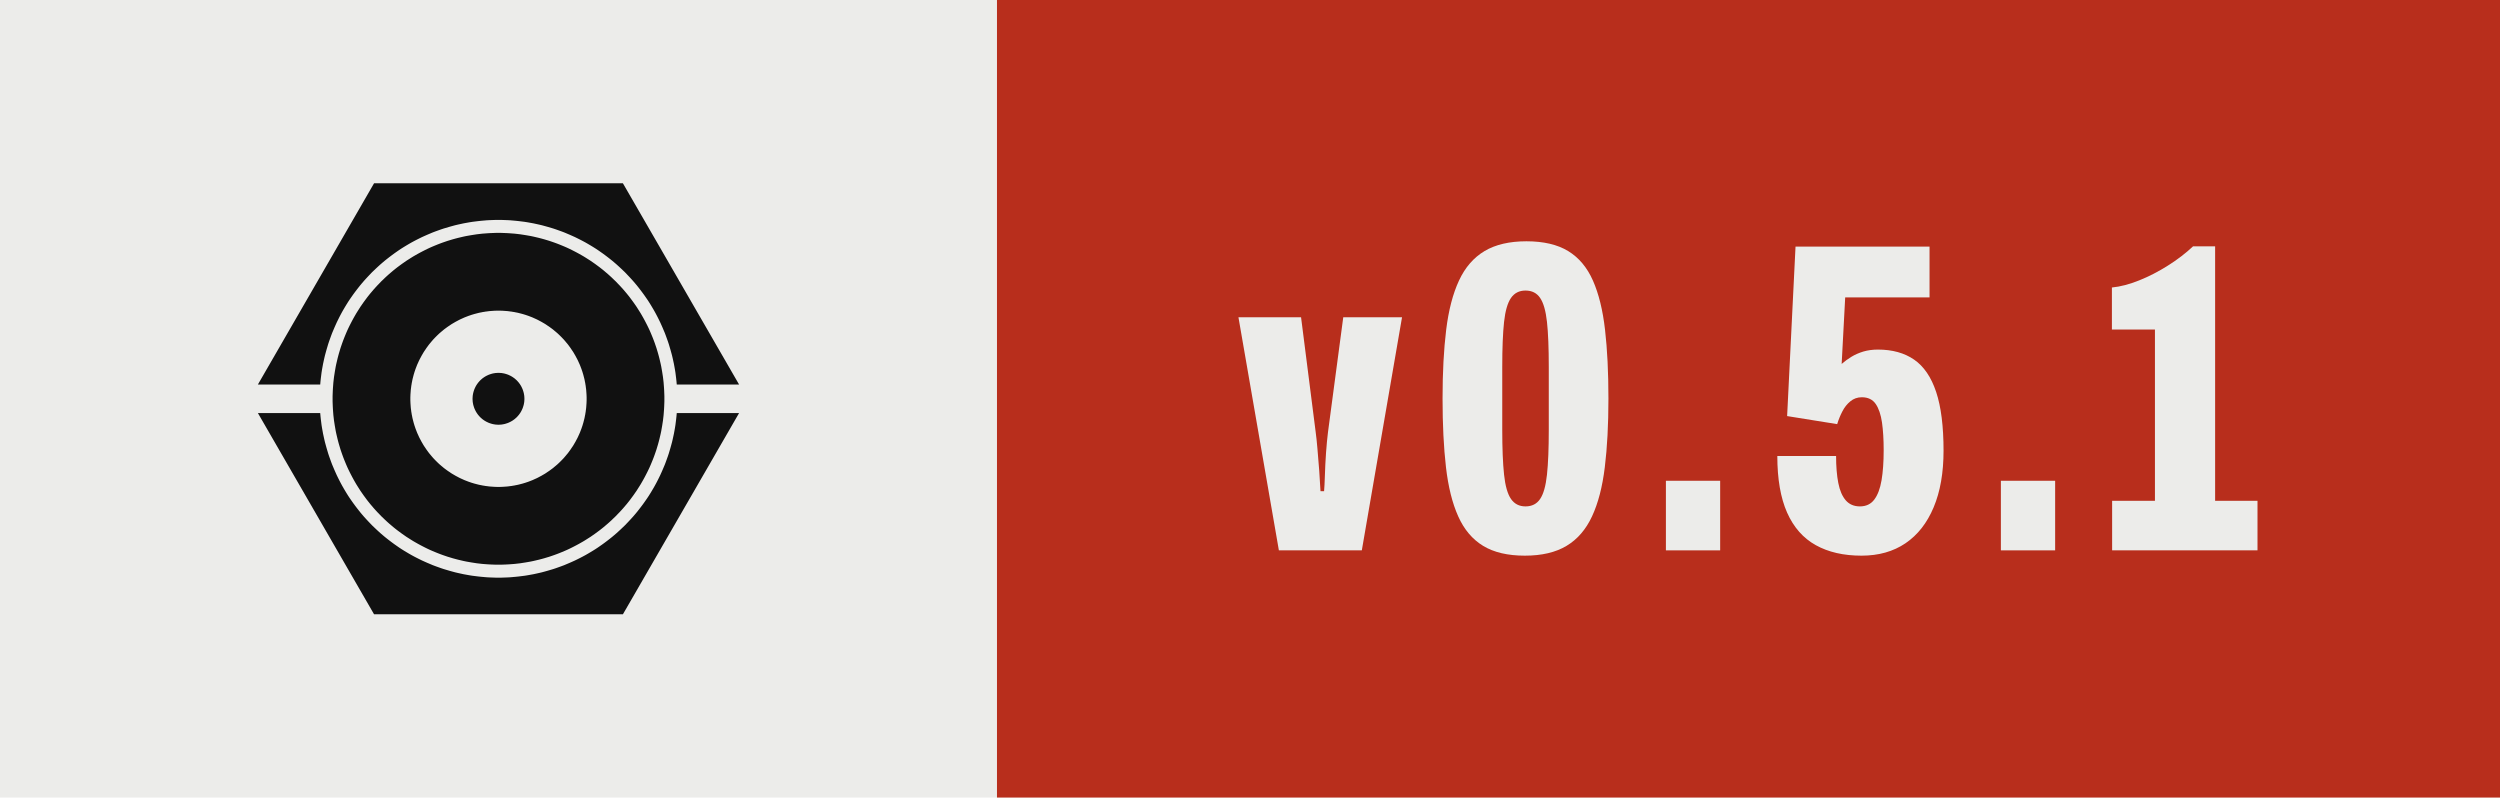
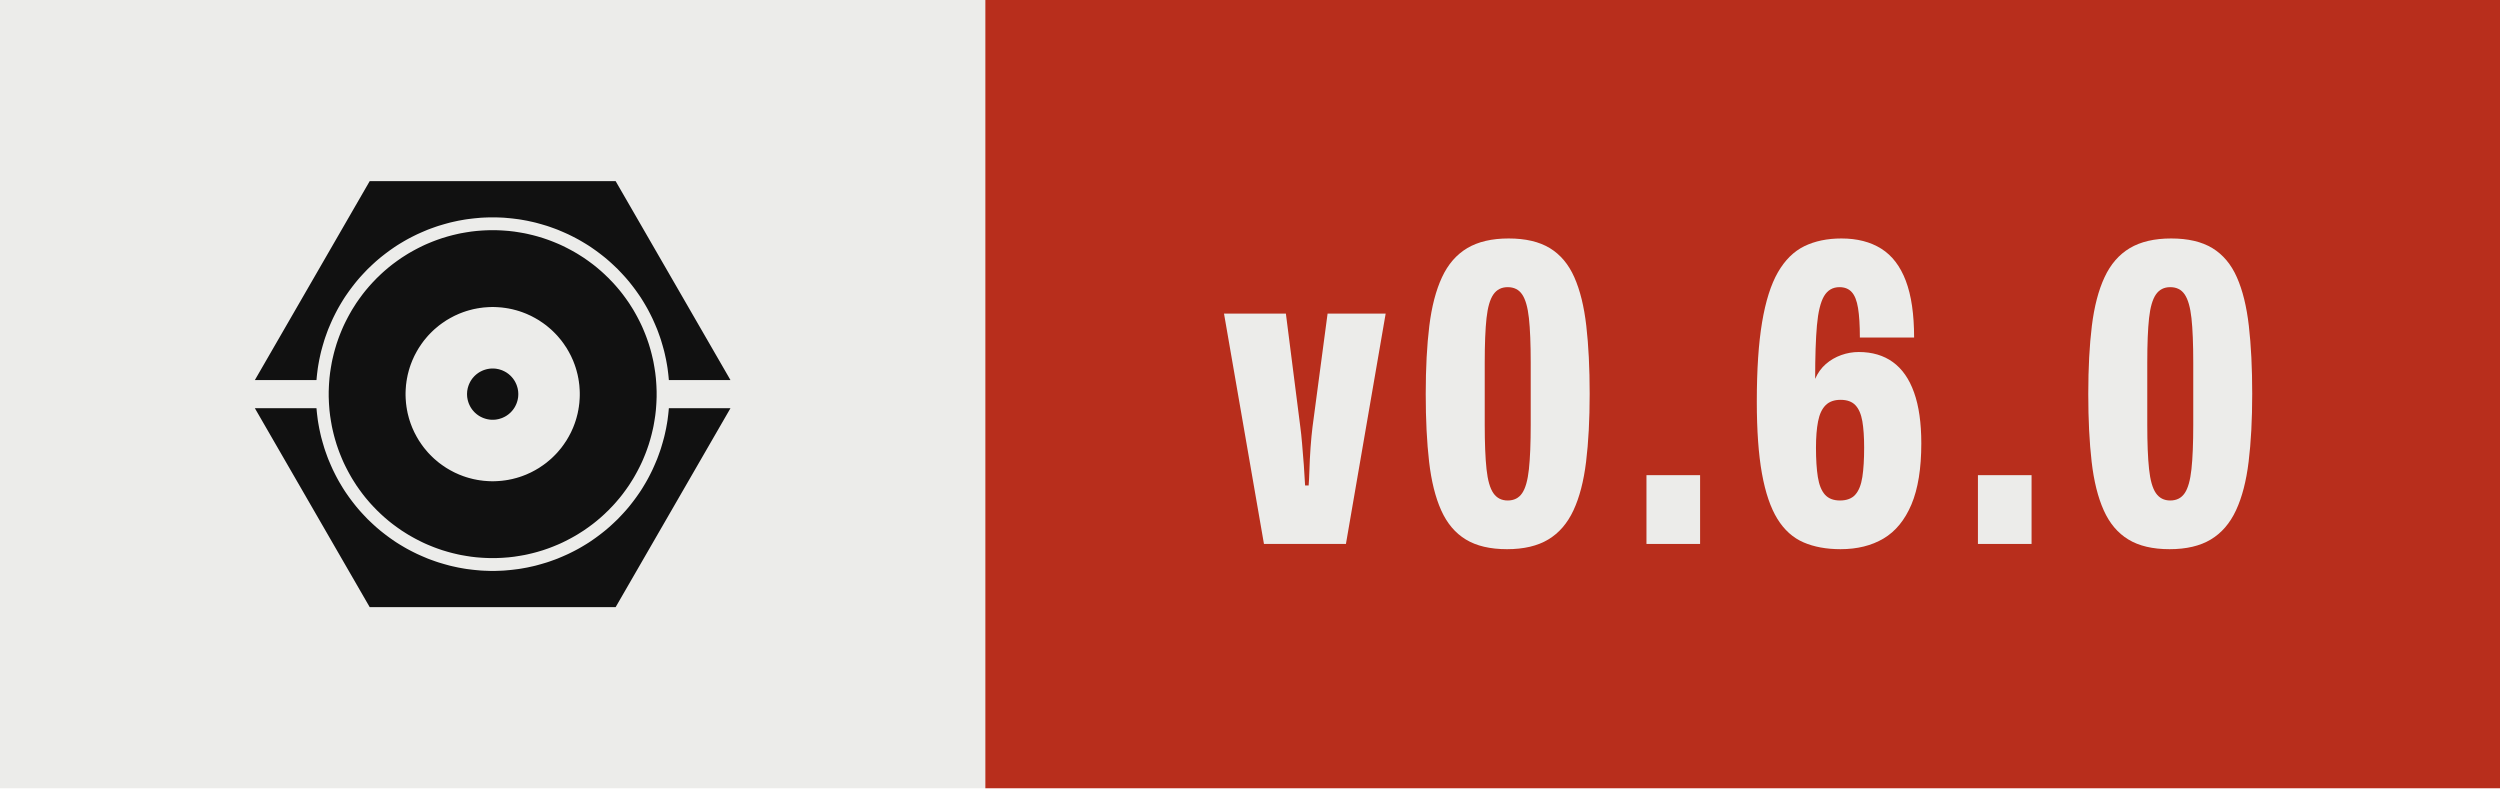
- <svg xmlns="http://www.w3.org/2000/svg" width="62.69" height="20.00" viewBox="0 0 62.69 20.00" role="img" aria-label="Version 0.5.1, released with Presswerk">
+ <svg xmlns="http://www.w3.org/2000/svg" width="63.43" height="20.00" viewBox="0 0 63.43 20.00" role="img" aria-label="Version 0.6.0, released with Presswerk">
  <rect class="field" width="25.00" height="20" fill="#ECECEA" />
-   <rect x="25.00" width="37.69" height="20" fill="#B82E1C" />
+   <rect x="25.00" width="38.43" height="20" fill="#B82E1C" />
  <path class="icon" d="M15.61,47.25L15.62,47.18L15.67,46.62L15.73,46.06L15.80,45.50L15.87,44.94L15.96,44.38L16.06,43.82L16.16,43.27L16.28,42.72L16.40,42.17L16.53,41.62L16.68,41.07L16.83,40.53L16.99,39.99L17.15,39.45L17.33,38.91L17.52,38.38L17.71,37.85L17.91,37.32L18.13,36.80L18.35,36.28L18.58,35.76L18.81,35.25L19.06,34.74L19.31,34.24L19.57,33.74L19.84,33.24L20.12,32.75L20.41,32.26L20.70,31.78L21.00,31.30L21.31,30.83L21.63,30.37L21.96,29.90L22.29,29.45L22.63,29.00L22.98,28.55L23.33,28.11L23.69,27.68L24.06,27.25L24.44,26.83L24.82,26.42L25.21,26.01L25.60,25.60L26.01,25.21L26.42,24.82L26.83,24.44L27.25,24.06L27.68,23.69L28.11,23.33L28.55,22.98L29.00,22.63L29.45,22.29L29.90,21.96L30.37,21.63L30.83,21.31L31.30,21.00L31.78,20.70L32.26,20.41L32.75,20.12L33.24,19.84L33.74,19.57L34.24,19.31L34.74,19.06L35.25,18.81L35.76,18.58L36.28,18.35L36.80,18.13L37.32,17.91L37.85,17.71L38.38,17.52L38.91,17.33L39.45,17.15L39.99,16.99L40.53,16.83L41.07,16.68L41.62,16.53L42.17,16.40L42.72,16.28L43.27,16.16L43.82,16.06L44.38,15.96L44.94,15.87L45.50,15.80L46.06,15.73L46.62,15.67L47.18,15.62L47.74,15.57L48.31,15.54L48.87,15.52L49.44,15.50L50.00,15.50L50.56,15.50L51.13,15.52L51.69,15.54L52.26,15.57L52.82,15.62L53.38,15.67L53.94,15.73L54.50,15.80L55.06,15.87L55.62,15.96L56.18,16.06L56.73,16.16L57.28,16.28L57.83,16.40L58.38,16.53L58.93,16.68L59.47,16.83L60.01,16.99L60.55,17.15L61.09,17.33L61.62,17.52L62.15,17.71L62.68,17.91L63.20,18.13L63.72,18.35L64.24,18.58L64.75,18.81L65.26,19.06L65.76,19.31L66.26,19.57L66.76,19.84L67.25,20.12L67.74,20.41L68.22,20.70L68.70,21.00L69.17,21.31L69.63,21.63L70.10,21.96L70.55,22.29L71.00,22.63L71.45,22.98L71.89,23.33L72.32,23.69L72.75,24.06L73.17,24.44L73.58,24.82L73.99,25.21L74.40,25.60L74.79,26.01L75.18,26.42L75.56,26.83L75.94,27.25L76.31,27.68L76.67,28.11L77.02,28.55L77.37,29.00L77.71,29.45L78.04,29.90L78.37,30.37L78.69,30.83L79.00,31.30L79.30,31.78L79.59,32.26L79.88,32.75L80.16,33.24L80.43,33.74L80.69,34.24L80.94,34.74L81.19,35.25L81.42,35.76L81.65,36.28L81.87,36.80L82.09,37.32L82.29,37.85L82.48,38.38L82.67,38.91L82.85,39.45L83.01,39.99L83.17,40.53L83.32,41.07L83.47,41.62L83.60,42.17L83.72,42.72L83.84,43.27L83.94,43.82L84.04,44.38L84.13,44.94L84.20,45.50L84.27,46.06L84.33,46.62L84.38,47.18L84.39,47.25L96.41,47.25L74.00,8.43L26.00,8.43L3.59,47.25ZM81.96,48.43L81.93,47.91L81.89,47.38L81.85,46.86L81.79,46.34L81.73,45.82L81.65,45.30L81.57,44.79L81.48,44.27L81.39,43.76L81.28,43.24L81.16,42.73L81.04,42.22L80.91,41.72L80.77,41.21L80.62,40.71L80.47,40.21L80.30,39.71L80.13,39.22L79.95,38.73L79.76,38.24L79.56,37.75L79.36,37.27L79.15,36.79L78.93,36.32L78.70,35.85L78.46,35.38L78.22,34.92L77.97,34.46L77.71,34.00L77.45,33.55L77.17,33.10L76.89,32.66L76.61,32.22L76.31,31.79L76.01,31.36L75.70,30.94L75.39,30.52L75.07,30.11L74.74,29.70L74.40,29.30L74.06,28.90L73.71,28.51L73.36,28.13L72.99,27.75L72.63,27.37L72.25,27.01L71.87,26.64L71.49,26.29L71.10,25.94L70.70,25.60L70.30,25.26L69.89,24.93L69.48,24.61L69.06,24.30L68.64,23.99L68.21,23.69L67.78,23.39L67.34,23.11L66.90,22.83L66.45,22.55L66.00,22.29L65.54,22.03L65.08,21.78L64.62,21.54L64.15,21.30L63.68,21.07L63.21,20.85L62.73,20.64L62.25,20.44L61.76,20.24L61.27,20.05L60.78,19.87L60.29,19.70L59.79,19.53L59.29,19.38L58.79,19.23L58.28,19.09L57.78,18.96L57.27,18.84L56.76,18.72L56.24,18.61L55.73,18.52L55.21,18.43L54.70,18.35L54.18,18.27L53.66,18.21L53.14,18.15L52.62,18.11L52.09,18.07L51.57,18.04L51.05,18.02L50.52,18.00L50.00,18.00L49.48,18.00L48.95,18.02L48.43,18.04L47.91,18.07L47.38,18.11L46.86,18.15L46.34,18.21L45.82,18.27L45.30,18.35L44.79,18.43L44.27,18.52L43.76,18.61L43.24,18.72L42.73,18.84L42.22,18.96L41.72,19.09L41.21,19.23L40.71,19.38L40.21,19.53L39.71,19.70L39.22,19.87L38.73,20.05L38.24,20.24L37.75,20.44L37.27,20.64L36.79,20.85L36.32,21.07L35.85,21.30L35.38,21.54L34.92,21.78L34.46,22.03L34.00,22.29L33.55,22.55L33.10,22.83L32.66,23.11L32.22,23.39L31.79,23.69L31.36,23.99L30.94,24.30L30.52,24.61L30.11,24.93L29.70,25.26L29.30,25.60L28.90,25.94L28.51,26.29L28.13,26.64L27.75,27.01L27.37,27.37L27.01,27.75L26.64,28.13L26.29,28.51L25.94,28.90L25.60,29.30L25.26,29.70L24.93,30.11L24.61,30.52L24.30,30.94L23.99,31.36L23.69,31.79L23.39,32.22L23.11,32.66L22.83,33.10L22.55,33.55L22.29,34.00L22.03,34.46L21.78,34.92L21.54,35.38L21.30,35.85L21.07,36.32L20.85,36.79L20.64,37.27L20.44,37.75L20.24,38.24L20.05,38.73L19.87,39.22L19.70,39.71L19.53,40.21L19.38,40.71L19.23,41.21L19.09,41.72L18.96,42.22L18.84,42.73L18.72,43.24L18.61,43.76L18.52,44.27L18.43,44.79L18.35,45.30L18.27,45.82L18.21,46.34L18.15,46.86L18.11,47.38L18.07,47.91L18.04,48.43L18.02,48.95L18.00,49.48L18.00,50.00L18.00,50.52L18.02,51.05L18.04,51.57L18.07,52.09L18.11,52.62L18.15,53.14L18.21,53.66L18.27,54.18L18.35,54.70L18.43,55.21L18.52,55.73L18.61,56.24L18.72,56.76L18.84,57.27L18.96,57.78L19.09,58.28L19.23,58.79L19.38,59.29L19.53,59.79L19.70,60.29L19.87,60.78L20.05,61.27L20.24,61.76L20.44,62.25L20.64,62.73L20.85,63.21L21.07,63.68L21.30,64.15L21.54,64.62L21.78,65.08L22.03,65.54L22.29,66.00L22.55,66.45L22.83,66.90L23.11,67.34L23.39,67.78L23.69,68.21L23.99,68.64L24.30,69.06L24.61,69.48L24.93,69.89L25.26,70.30L25.60,70.70L25.94,71.10L26.29,71.49L26.64,71.87L27.01,72.25L27.37,72.63L27.75,72.99L28.13,73.36L28.51,73.71L28.90,74.06L29.30,74.40L29.70,74.74L30.11,75.07L30.52,75.39L30.94,75.70L31.36,76.01L31.79,76.31L32.22,76.61L32.66,76.89L33.10,77.17L33.55,77.45L34.00,77.71L34.46,77.97L34.92,78.22L35.38,78.46L35.85,78.70L36.32,78.93L36.79,79.15L37.27,79.36L37.75,79.56L38.24,79.76L38.73,79.95L39.22,80.13L39.71,80.30L40.21,80.47L40.71,80.62L41.21,80.77L41.72,80.91L42.22,81.04L42.73,81.16L43.24,81.28L43.76,81.39L44.27,81.48L44.79,81.57L45.30,81.65L45.82,81.73L46.34,81.79L46.86,81.85L47.38,81.89L47.91,81.93L48.43,81.96L48.95,81.98L49.48,82.00L50.00,82.00L50.52,82.00L51.05,81.98L51.57,81.96L52.09,81.93L52.62,81.89L53.14,81.85L53.66,81.79L54.18,81.73L54.70,81.65L55.21,81.57L55.73,81.48L56.24,81.39L56.76,81.28L57.27,81.16L57.78,81.04L58.28,80.91L58.79,80.77L59.29,80.62L59.79,80.47L60.29,80.30L60.78,80.13L61.27,79.95L61.76,79.76L62.25,79.56L62.73,79.36L63.21,79.15L63.68,78.93L64.15,78.70L64.62,78.46L65.08,78.22L65.54,77.97L66.00,77.71L66.45,77.45L66.90,77.17L67.34,76.89L67.78,76.61L68.21,76.31L68.64,76.01L69.06,75.70L69.48,75.39L69.89,75.07L70.30,74.74L70.70,74.40L71.10,74.06L71.49,73.71L71.87,73.36L72.25,72.99L72.63,72.63L72.99,72.25L73.36,71.87L73.71,71.49L74.06,71.10L74.40,70.70L74.74,70.30L75.07,69.89L75.39,69.48L75.70,69.06L76.01,68.64L76.31,68.21L76.61,67.78L76.89,67.34L77.17,66.90L77.45,66.45L77.71,66.00L77.97,65.54L78.22,65.08L78.46,64.62L78.70,64.15L78.93,63.68L79.15,63.21L79.36,62.73L79.56,62.25L79.76,61.76L79.95,61.27L80.13,60.78L80.30,60.29L80.47,59.79L80.62,59.29L80.77,58.79L80.91,58.28L81.04,57.78L81.16,57.27L81.28,56.76L81.39,56.24L81.48,55.73L81.57,55.21L81.65,54.70L81.73,54.18L81.79,53.66L81.85,53.14L81.89,52.62L81.93,52.09L81.96,51.57L81.98,51.05L82.00,50.52L82.00,50.00L82.00,49.48L81.98,48.95ZM66.98,50.83L66.96,51.11L66.94,51.39L66.92,51.67L66.89,51.94L66.85,52.22L66.82,52.49L66.77,52.77L66.73,53.04L66.67,53.32L66.62,53.59L66.56,53.86L66.49,54.13L66.42,54.40L66.35,54.67L66.27,54.93L66.19,55.20L66.10,55.46L66.01,55.73L65.91,55.99L65.81,56.25L65.71,56.51L65.60,56.76L65.48,57.02L65.37,57.27L65.25,57.52L65.12,57.77L64.99,58.01L64.86,58.26L64.72,58.50L64.58,58.74L64.44,58.98L64.29,59.21L64.13,59.44L63.98,59.67L63.82,59.90L63.65,60.13L63.49,60.35L63.32,60.57L63.14,60.78L62.96,61.00L62.78,61.21L62.60,61.42L62.41,61.62L62.22,61.82L62.02,62.02L61.82,62.22L61.62,62.41L61.42,62.60L61.21,62.78L61.00,62.96L60.78,63.14L60.57,63.32L60.35,63.49L60.13,63.65L59.90,63.82L59.67,63.98L59.44,64.13L59.21,64.29L58.98,64.44L58.74,64.58L58.50,64.72L58.26,64.86L58.01,64.99L57.77,65.12L57.52,65.25L57.27,65.37L57.02,65.48L56.76,65.60L56.51,65.71L56.25,65.81L55.99,65.91L55.73,66.01L55.46,66.10L55.20,66.19L54.93,66.27L54.67,66.35L54.40,66.42L54.13,66.49L53.86,66.56L53.59,66.62L53.32,66.67L53.04,66.73L52.77,66.77L52.49,66.82L52.22,66.85L51.94,66.89L51.67,66.92L51.39,66.94L51.11,66.96L50.83,66.98L50.56,66.99L50.28,67.00L50.00,67.00L49.72,67.00L49.44,66.99L49.17,66.98L48.89,66.96L48.61,66.94L48.33,66.92L48.06,66.89L47.78,66.85L47.51,66.82L47.23,66.77L46.96,66.73L46.68,66.67L46.41,66.62L46.14,66.56L45.87,66.49L45.60,66.42L45.33,66.35L45.07,66.27L44.80,66.19L44.54,66.10L44.27,66.01L44.01,65.91L43.75,65.81L43.49,65.71L43.24,65.60L42.98,65.48L42.73,65.37L42.48,65.25L42.23,65.12L41.99,64.99L41.74,64.86L41.50,64.72L41.26,64.58L41.02,64.44L40.79,64.29L40.56,64.13L40.33,63.98L40.10,63.82L39.87,63.65L39.65,63.49L39.43,63.32L39.22,63.14L39.00,62.96L38.79,62.78L38.58,62.60L38.38,62.41L38.18,62.22L37.98,62.02L37.78,61.82L37.59,61.62L37.40,61.42L37.22,61.21L37.04,61.00L36.86,60.78L36.68,60.57L36.51,60.35L36.35,60.13L36.18,59.90L36.02,59.67L35.87,59.44L35.71,59.21L35.56,58.98L35.42,58.74L35.28,58.50L35.14,58.26L35.01,58.01L34.88,57.77L34.75,57.52L34.63,57.27L34.52,57.02L34.40,56.76L34.29,56.51L34.19,56.25L34.09,55.99L33.99,55.73L33.90,55.46L33.81,55.20L33.73,54.93L33.65,54.67L33.58,54.40L33.51,54.13L33.44,53.86L33.38,53.59L33.33,53.32L33.27,53.04L33.23,52.77L33.18,52.49L33.15,52.22L33.11,51.94L33.08,51.67L33.06,51.39L33.04,51.11L33.02,50.83L33.01,50.56L33.00,50.28L33.00,50.00L33.00,49.72L33.01,49.44L33.02,49.17L33.04,48.89L33.06,48.61L33.08,48.33L33.11,48.06L33.15,47.78L33.18,47.51L33.23,47.23L33.27,46.96L33.33,46.68L33.38,46.41L33.44,46.14L33.51,45.87L33.58,45.60L33.65,45.33L33.73,45.07L33.81,44.80L33.90,44.54L33.99,44.27L34.09,44.01L34.19,43.75L34.29,43.49L34.40,43.24L34.52,42.98L34.63,42.73L34.75,42.48L34.88,42.23L35.01,41.99L35.14,41.74L35.28,41.50L35.42,41.26L35.56,41.02L35.71,40.79L35.87,40.56L36.02,40.33L36.18,40.10L36.35,39.87L36.51,39.65L36.68,39.43L36.86,39.22L37.04,39.00L37.22,38.79L37.40,38.58L37.59,38.38L37.78,38.18L37.98,37.98L38.18,37.78L38.38,37.59L38.58,37.40L38.79,37.22L39.00,37.04L39.22,36.86L39.43,36.68L39.65,36.51L39.87,36.35L40.10,36.18L40.33,36.02L40.56,35.87L40.79,35.71L41.02,35.56L41.26,35.42L41.50,35.28L41.74,35.14L41.99,35.01L42.23,34.88L42.48,34.75L42.73,34.63L42.98,34.52L43.24,34.40L43.49,34.29L43.75,34.19L44.01,34.09L44.27,33.99L44.54,33.90L44.80,33.81L45.07,33.73L45.33,33.65L45.60,33.58L45.87,33.51L46.14,33.44L46.41,33.38L46.68,33.33L46.96,33.27L47.23,33.23L47.51,33.18L47.78,33.15L48.06,33.11L48.33,33.08L48.61,33.06L48.89,33.04L49.17,33.02L49.44,33.01L49.72,33.00L50.00,33.00L50.28,33.00L50.56,33.01L50.83,33.02L51.11,33.04L51.39,33.06L51.67,33.08L51.94,33.11L52.22,33.15L52.49,33.18L52.77,33.23L53.04,33.27L53.32,33.33L53.59,33.38L53.86,33.44L54.13,33.51L54.40,33.58L54.67,33.65L54.93,33.73L55.20,33.81L55.46,33.90L55.73,33.99L55.99,34.09L56.25,34.19L56.51,34.29L56.76,34.40L57.02,34.52L57.27,34.63L57.52,34.75L57.77,34.88L58.01,35.01L58.26,35.14L58.50,35.28L58.74,35.42L58.98,35.56L59.21,35.71L59.44,35.87L59.67,36.02L59.90,36.18L60.13,36.35L60.35,36.51L60.57,36.68L60.78,36.86L61.00,37.04L61.21,37.22L61.42,37.40L61.62,37.59L61.82,37.78L62.02,37.98L62.22,38.18L62.41,38.38L62.60,38.58L62.78,38.79L62.96,39.00L63.14,39.22L63.32,39.43L63.49,39.65L63.65,39.87L63.82,40.10L63.98,40.33L64.13,40.56L64.29,40.79L64.44,41.02L64.58,41.26L64.72,41.50L64.86,41.74L64.99,41.99L65.12,42.23L65.25,42.48L65.37,42.73L65.48,42.98L65.60,43.24L65.71,43.49L65.81,43.75L65.91,44.01L66.01,44.27L66.10,44.54L66.19,44.80L66.27,45.07L66.35,45.33L66.42,45.60L66.49,45.87L66.56,46.14L66.62,46.41L66.67,46.68L66.73,46.96L66.77,47.23L66.82,47.51L66.85,47.78L66.89,48.06L66.92,48.33L66.94,48.61L66.96,48.89L66.98,49.17L66.99,49.44L67.00,49.72L67.00,50.00L67.00,50.28L66.99,50.56ZM55.00,49.84L54.99,49.75L54.99,49.67L54.98,49.59L54.98,49.51L54.97,49.43L54.96,49.35L54.95,49.27L54.93,49.19L54.92,49.10L54.90,49.02L54.89,48.94L54.87,48.86L54.85,48.79L54.83,48.71L54.81,48.63L54.78,48.55L54.76,48.47L54.73,48.39L54.71,48.32L54.68,48.24L54.65,48.16L54.62,48.09L54.59,48.01L54.55,47.94L54.52,47.86L54.48,47.79L54.45,47.72L54.41,47.64L54.37,47.57L54.33,47.50L54.29,47.43L54.25,47.36L54.20,47.29L54.16,47.22L54.11,47.15L54.06,47.09L54.02,47.02L53.97,46.96L53.92,46.89L53.87,46.83L53.81,46.77L53.76,46.70L53.70,46.64L53.65,46.58L53.59,46.52L53.54,46.46L53.48,46.41L53.42,46.35L53.36,46.30L53.30,46.24L53.23,46.19L53.17,46.13L53.11,46.08L53.04,46.03L52.98,45.98L52.91,45.94L52.85,45.89L52.78,45.84L52.71,45.80L52.64,45.75L52.57,45.71L52.50,45.67L52.43,45.63L52.36,45.59L52.28,45.55L52.21,45.52L52.14,45.48L52.06,45.45L51.99,45.41L51.91,45.38L51.84,45.35L51.76,45.32L51.68,45.29L51.61,45.27L51.53,45.24L51.45,45.22L51.37,45.19L51.29,45.17L51.21,45.15L51.14,45.13L51.06,45.11L50.98,45.10L50.90,45.08L50.81,45.07L50.73,45.05L50.65,45.04L50.57,45.03L50.49,45.02L50.41,45.02L50.33,45.01L50.25,45.01L50.16,45.00L50.08,45.00L50.00,45.00L49.92,45.00L49.84,45.00L49.75,45.01L49.67,45.01L49.59,45.02L49.51,45.02L49.43,45.03L49.35,45.04L49.27,45.05L49.19,45.07L49.10,45.08L49.02,45.10L48.94,45.11L48.86,45.13L48.79,45.15L48.71,45.17L48.63,45.19L48.55,45.22L48.47,45.24L48.39,45.27L48.32,45.29L48.24,45.32L48.16,45.35L48.09,45.38L48.01,45.41L47.94,45.45L47.86,45.48L47.79,45.52L47.72,45.55L47.64,45.59L47.57,45.63L47.50,45.67L47.43,45.71L47.36,45.75L47.29,45.80L47.22,45.84L47.15,45.89L47.09,45.94L47.02,45.98L46.96,46.03L46.89,46.08L46.83,46.13L46.77,46.19L46.70,46.24L46.64,46.30L46.58,46.35L46.52,46.41L46.46,46.46L46.41,46.52L46.35,46.58L46.30,46.64L46.24,46.70L46.19,46.77L46.13,46.83L46.08,46.89L46.03,46.96L45.98,47.02L45.94,47.09L45.89,47.15L45.84,47.22L45.80,47.29L45.75,47.36L45.71,47.43L45.67,47.50L45.63,47.57L45.59,47.64L45.55,47.72L45.52,47.79L45.48,47.86L45.45,47.94L45.41,48.01L45.38,48.09L45.35,48.16L45.32,48.24L45.29,48.32L45.27,48.39L45.24,48.47L45.22,48.55L45.19,48.63L45.17,48.71L45.15,48.79L45.13,48.86L45.11,48.94L45.10,49.02L45.08,49.10L45.07,49.19L45.05,49.27L45.04,49.35L45.03,49.43L45.02,49.51L45.02,49.59L45.01,49.67L45.01,49.75L45.00,49.84L45.00,49.92L45.00,50.00L45.00,50.08L45.00,50.16L45.01,50.25L45.01,50.33L45.02,50.41L45.02,50.49L45.03,50.57L45.04,50.65L45.05,50.73L45.07,50.81L45.08,50.90L45.10,50.98L45.11,51.06L45.13,51.14L45.15,51.21L45.17,51.29L45.19,51.37L45.22,51.45L45.24,51.53L45.27,51.61L45.29,51.68L45.32,51.76L45.35,51.84L45.38,51.91L45.41,51.99L45.45,52.06L45.48,52.14L45.52,52.21L45.55,52.28L45.59,52.36L45.63,52.43L45.67,52.50L45.71,52.57L45.75,52.64L45.80,52.71L45.84,52.78L45.89,52.85L45.94,52.91L45.98,52.98L46.03,53.04L46.08,53.11L46.13,53.17L46.19,53.23L46.24,53.30L46.30,53.36L46.35,53.42L46.41,53.48L46.46,53.54L46.52,53.59L46.58,53.65L46.64,53.70L46.70,53.76L46.77,53.81L46.83,53.87L46.89,53.92L46.96,53.97L47.02,54.02L47.09,54.06L47.15,54.11L47.22,54.16L47.29,54.20L47.36,54.25L47.43,54.29L47.50,54.33L47.57,54.37L47.64,54.41L47.72,54.45L47.79,54.48L47.86,54.52L47.94,54.55L48.01,54.59L48.09,54.62L48.16,54.65L48.24,54.68L48.32,54.71L48.39,54.73L48.47,54.76L48.55,54.78L48.63,54.81L48.71,54.83L48.79,54.85L48.86,54.87L48.94,54.89L49.02,54.90L49.10,54.92L49.19,54.93L49.27,54.95L49.35,54.96L49.43,54.97L49.51,54.98L49.59,54.98L49.67,54.99L49.75,54.99L49.84,55.00L49.92,55.00L50.00,55.00L50.08,55.00L50.16,55.00L50.25,54.99L50.33,54.99L50.41,54.98L50.49,54.98L50.57,54.97L50.65,54.96L50.73,54.95L50.81,54.93L50.90,54.92L50.98,54.90L51.06,54.89L51.14,54.87L51.21,54.85L51.29,54.83L51.37,54.81L51.45,54.78L51.53,54.76L51.61,54.73L51.68,54.71L51.76,54.68L51.84,54.65L51.91,54.62L51.99,54.59L52.06,54.55L52.14,54.52L52.21,54.48L52.28,54.45L52.36,54.41L52.43,54.37L52.50,54.33L52.57,54.29L52.64,54.25L52.71,54.20L52.78,54.16L52.85,54.11L52.91,54.06L52.98,54.02L53.04,53.97L53.11,53.92L53.17,53.87L53.23,53.81L53.30,53.76L53.36,53.70L53.42,53.65L53.48,53.59L53.54,53.54L53.59,53.48L53.65,53.42L53.70,53.36L53.76,53.30L53.81,53.23L53.87,53.17L53.92,53.11L53.97,53.04L54.02,52.98L54.06,52.91L54.11,52.85L54.16,52.78L54.20,52.71L54.25,52.64L54.29,52.57L54.33,52.50L54.37,52.43L54.41,52.36L54.45,52.28L54.48,52.21L54.52,52.14L54.55,52.06L54.59,51.99L54.62,51.91L54.65,51.84L54.68,51.76L54.71,51.68L54.73,51.61L54.76,51.53L54.78,51.45L54.81,51.37L54.83,51.29L54.85,51.21L54.87,51.14L54.89,51.06L54.90,50.98L54.92,50.90L54.93,50.81L54.95,50.73L54.96,50.65L54.97,50.57L54.98,50.49L54.98,50.41L54.99,50.33L54.99,50.25L55.00,50.16L55.00,50.08L55.00,50.00L55.00,49.92ZM84.39,52.75L84.38,52.82L84.33,53.38L84.27,53.94L84.20,54.50L84.13,55.06L84.04,55.62L83.94,56.18L83.84,56.73L83.72,57.28L83.60,57.83L83.47,58.38L83.32,58.93L83.17,59.47L83.01,60.01L82.85,60.55L82.67,61.09L82.48,61.62L82.29,62.15L82.09,62.68L81.87,63.20L81.65,63.72L81.42,64.24L81.19,64.75L80.94,65.26L80.69,65.76L80.43,66.26L80.16,66.76L79.88,67.25L79.59,67.74L79.30,68.22L79.00,68.70L78.69,69.17L78.37,69.63L78.04,70.10L77.71,70.55L77.37,71.00L77.02,71.45L76.67,71.89L76.31,72.32L75.94,72.75L75.56,73.17L75.18,73.58L74.79,73.99L74.40,74.40L73.99,74.79L73.58,75.18L73.17,75.56L72.75,75.94L72.32,76.31L71.89,76.67L71.45,77.02L71.00,77.37L70.55,77.71L70.10,78.04L69.63,78.37L69.17,78.69L68.70,79.00L68.22,79.30L67.74,79.59L67.25,79.88L66.76,80.16L66.26,80.43L65.76,80.69L65.26,80.94L64.75,81.19L64.24,81.42L63.72,81.65L63.20,81.87L62.68,82.09L62.15,82.29L61.62,82.48L61.09,82.67L60.55,82.85L60.01,83.01L59.47,83.17L58.93,83.32L58.38,83.47L57.83,83.60L57.28,83.72L56.73,83.84L56.18,83.94L55.62,84.04L55.06,84.13L54.50,84.20L53.94,84.27L53.38,84.33L52.82,84.38L52.26,84.43L51.69,84.46L51.13,84.48L50.56,84.50L50.00,84.50L49.44,84.50L48.87,84.48L48.31,84.46L47.74,84.43L47.18,84.38L46.62,84.33L46.06,84.27L45.50,84.20L44.94,84.13L44.38,84.04L43.82,83.94L43.27,83.84L42.72,83.72L42.17,83.60L41.62,83.47L41.07,83.32L40.53,83.17L39.99,83.01L39.45,82.85L38.91,82.67L38.38,82.48L37.85,82.29L37.32,82.09L36.80,81.87L36.28,81.65L35.76,81.42L35.25,81.19L34.74,80.94L34.24,80.69L33.74,80.43L33.24,80.16L32.75,79.88L32.26,79.59L31.78,79.30L31.30,79.00L30.83,78.69L30.37,78.37L29.90,78.04L29.45,77.71L29.00,77.37L28.55,77.02L28.11,76.67L27.68,76.31L27.25,75.94L26.83,75.56L26.42,75.18L26.01,74.79L25.60,74.40L25.21,73.99L24.82,73.58L24.44,73.17L24.06,72.75L23.69,72.32L23.33,71.89L22.98,71.45L22.63,71.00L22.29,70.55L21.96,70.10L21.63,69.63L21.31,69.17L21.00,68.70L20.70,68.22L20.41,67.74L20.12,67.25L19.84,66.76L19.57,66.26L19.31,65.76L19.06,65.26L18.81,64.75L18.58,64.24L18.35,63.72L18.13,63.20L17.91,62.68L17.71,62.15L17.52,61.62L17.33,61.09L17.15,60.55L16.99,60.01L16.83,59.47L16.68,58.93L16.53,58.38L16.40,57.83L16.28,57.28L16.16,56.73L16.06,56.18L15.96,55.62L15.87,55.06L15.80,54.50L15.73,53.94L15.67,53.38L15.62,52.82L15.61,52.75L3.59,52.75L26.00,91.57L74.00,91.57L96.41,52.75Z" fill="#111111" fill-rule="evenodd" transform="translate(6.00,3.50) scale(0.13)" />
  <path d="M9.65 68.60 0.50 15.85H14.67L17.98 41.85Q18.18 43.27 18.38 45.65Q18.58 48.02 18.78 50.56Q18.97 53.10 19.07 55.21H19.88Q19.98 54.12 20.06 51.70Q20.13 49.28 20.32 46.53Q20.52 43.79 20.77 41.80L24.22 15.85H37.52L28.42 68.60Z" fill="#ECECEA" transform="translate(31.00,6.20) scale(0.1108)" />
  <path d="M21.18 69.80Q15.38 69.80 11.74 67.58Q8.10 65.37 6.10 60.90Q4.10 56.44 3.33 49.77Q2.56 43.10 2.56 34.25Q2.56 25.34 3.38 18.67Q4.20 12.01 6.28 7.54Q8.35 3.08 12.07 0.86Q15.79 -1.35 21.54 -1.35Q27.34 -1.35 30.98 0.86Q34.62 3.08 36.59 7.54Q38.57 12.01 39.33 18.67Q40.10 25.34 40.10 34.25Q40.10 43.10 39.28 49.77Q38.47 56.44 36.39 60.90Q34.31 65.37 30.62 67.58Q26.93 69.80 21.18 69.80ZM21.33 58.65Q23.51 58.65 24.64 56.97Q25.78 55.30 26.19 51.47Q26.60 47.65 26.60 41.29V27.10Q26.60 20.64 26.19 16.89Q25.78 13.15 24.64 11.47Q23.51 9.80 21.33 9.80Q19.21 9.80 18.05 11.47Q16.89 13.15 16.48 16.89Q16.07 20.64 16.07 27.10V41.29Q16.07 47.65 16.48 51.47Q16.89 55.30 18.05 56.97Q19.21 58.65 21.33 58.65Z" fill="#ECECEA" transform="translate(35.89,6.20) scale(0.1108)" />
  <path d="M4.46 68.60V52.85H16.74V68.60Z" fill="#ECECEA" transform="translate(41.28,6.20) scale(0.1108)" />
-   <path d="M21.56 69.80Q15.48 69.80 11.21 67.42Q6.94 65.05 4.72 60.05Q2.51 55.05 2.51 47.25H15.81Q15.81 50.80 16.31 53.35Q16.81 55.91 18.00 57.28Q19.19 58.65 21.20 58.65Q23.30 58.65 24.46 57.10Q25.62 55.56 26.10 52.73Q26.58 49.90 26.58 45.94Q26.58 42.34 26.20 39.66Q25.81 36.97 24.77 35.46Q23.73 33.95 21.63 33.95Q20.15 33.95 19.04 34.87Q17.92 35.78 17.21 37.19Q16.49 38.59 16.06 40.03L4.73 38.21L6.63 -0.15H36.96V11.35H17.87L17.07 26.41Q18.07 25.53 19.28 24.79Q20.50 24.05 21.99 23.60Q23.48 23.16 25.28 23.16Q30.18 23.16 33.48 25.44Q36.78 27.72 38.46 32.76Q40.13 37.79 40.13 46.05Q40.13 53.53 37.89 58.86Q35.66 64.18 31.52 66.99Q27.38 69.80 21.56 69.80Z" fill="#ECECEA" transform="translate(44.29,6.20) scale(0.1108)" />
-   <path d="M4.46 68.60V52.85H16.74V68.60Z" fill="#ECECEA" transform="translate(49.68,6.20) scale(0.1108)" />
-   <path d="M2.47 68.60V57.39H12.16V18.62H2.42V9.11Q5.29 8.83 8.59 7.50Q11.89 6.18 15.11 4.14Q18.33 2.11 20.79 -0.21H25.78V57.39H35.37V68.60Z" fill="#ECECEA" transform="translate(52.69,6.20) scale(0.1108)" />
+   <path d="M21.73 69.80Q16.87 69.80 13.26 68.24Q9.64 66.68 7.28 62.87Q4.93 59.07 3.74 52.49Q2.56 45.92 2.56 35.99Q2.56 25.05 3.77 17.83Q4.98 10.61 7.39 6.40Q9.81 2.20 13.44 0.42Q17.08 -1.35 21.94 -1.35Q27.34 -1.35 31.06 0.99Q34.78 3.33 36.68 8.34Q38.58 13.35 38.58 21.34H26.16Q26.16 17.09 25.74 14.57Q25.33 12.06 24.30 10.93Q23.28 9.80 21.49 9.80Q19.17 9.80 17.95 11.87Q16.74 13.95 16.33 18.55Q15.92 23.16 15.92 30.80Q16.82 28.75 18.37 27.40Q19.93 26.05 21.90 25.35Q23.86 24.65 25.90 24.65Q30.53 24.65 33.72 26.96Q36.92 29.27 38.57 33.92Q40.23 38.56 40.23 45.57Q40.23 54.21 37.97 59.56Q35.70 64.92 31.58 67.36Q27.46 69.80 21.73 69.80ZM21.60 58.65Q23.93 58.65 25.12 57.31Q26.31 55.97 26.73 53.27Q27.14 50.57 27.14 46.55Q27.14 42.94 26.73 40.51Q26.31 38.08 25.15 36.84Q23.98 35.60 21.74 35.60Q19.55 35.60 18.31 36.84Q17.07 38.08 16.59 40.53Q16.11 42.98 16.11 46.58Q16.11 50.61 16.54 53.29Q16.97 55.97 18.16 57.31Q19.36 58.65 21.60 58.65Z" fill="#ECECEA" transform="translate(44.29,6.20) scale(0.1108)" />
+   <path d="M4.46 68.60V52.85H16.74V68.60Z" fill="#ECECEA" transform="translate(49.69,6.20) scale(0.1108)" />
+   <path d="M21.18 69.80Q15.38 69.80 11.74 67.58Q8.10 65.37 6.10 60.90Q4.10 56.44 3.33 49.77Q2.56 43.10 2.56 34.25Q2.56 25.34 3.38 18.67Q4.20 12.01 6.28 7.54Q8.35 3.08 12.07 0.86Q15.79 -1.35 21.54 -1.35Q27.34 -1.35 30.98 0.86Q34.62 3.08 36.59 7.54Q38.57 12.01 39.33 18.67Q40.10 25.34 40.10 34.25Q40.10 43.10 39.28 49.77Q38.47 56.44 36.39 60.90Q34.31 65.37 30.62 67.58Q26.93 69.80 21.18 69.80ZM21.33 58.65Q23.51 58.65 24.64 56.97Q25.78 55.30 26.19 51.47Q26.60 47.65 26.60 41.29V27.10Q26.60 20.64 26.19 16.89Q25.78 13.15 24.64 11.47Q23.51 9.80 21.33 9.80Q19.21 9.80 18.05 11.47Q16.89 13.15 16.48 16.89Q16.07 20.64 16.07 27.10V41.29Q16.07 47.65 16.48 51.47Q16.89 55.30 18.05 56.97Q19.21 58.65 21.33 58.65Z" fill="#ECECEA" transform="translate(52.70,6.20) scale(0.1108)" />
</svg>
